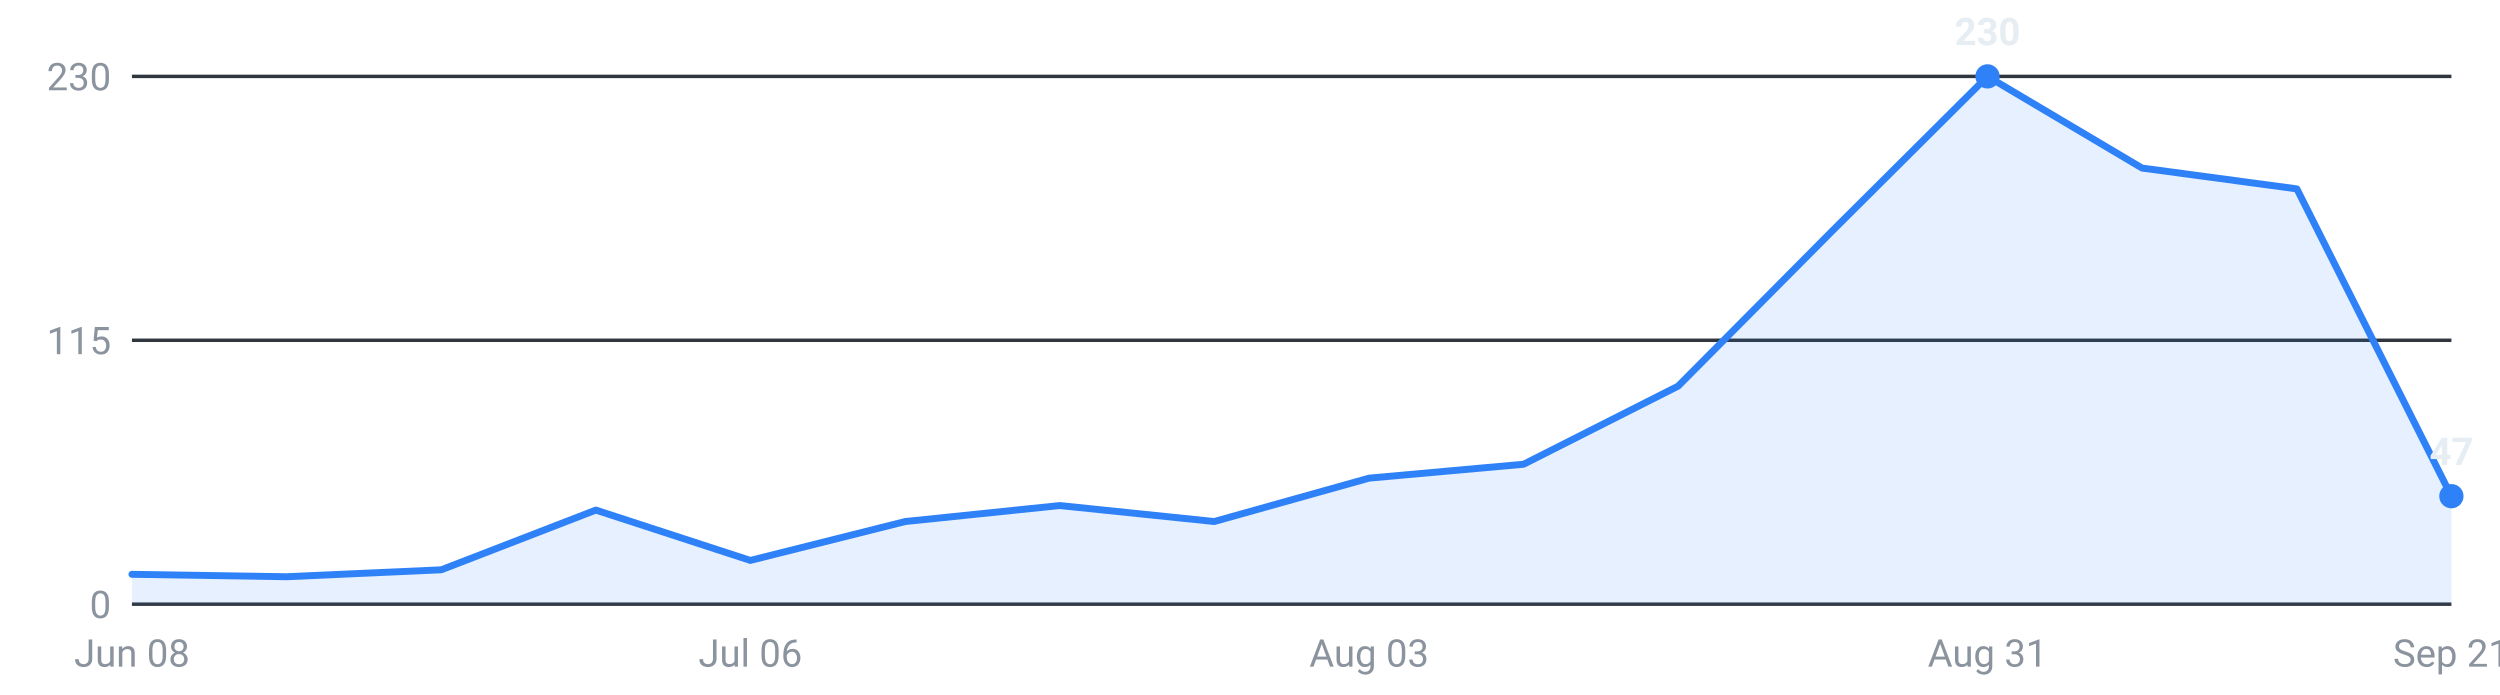
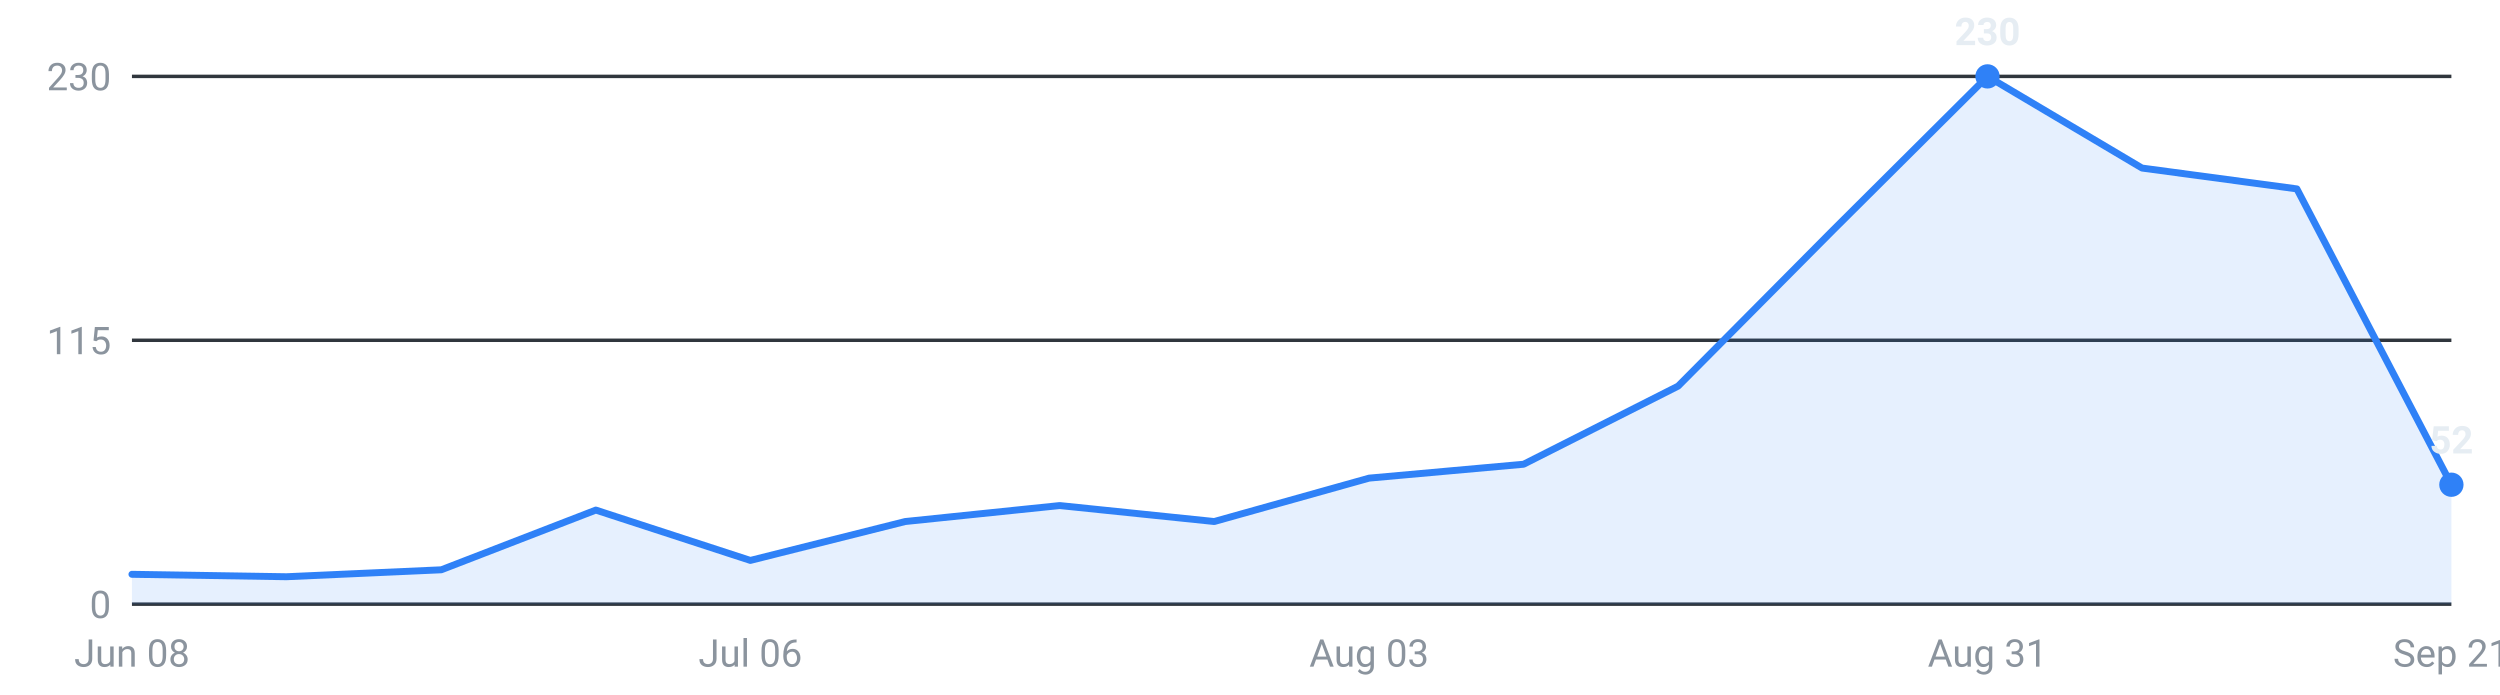
<svg xmlns="http://www.w3.org/2000/svg" viewBox="0 0 720 200" width="720" height="200" role="img" aria-label="Internships posted per week, last 16 weeks">
  <g font-family="-apple-system,Segoe UI,Roboto,sans-serif" font-size="11">
    <line x1="38" y1="174.0" x2="706" y2="174.0" stroke="#30363d" stroke-width="1" />
    <text x="32" y="178.0" text-anchor="end" fill="#8b949e">0</text>
    <line x1="38" y1="98.0" x2="706" y2="98.0" stroke="#30363d" stroke-width="1" />
    <text x="32" y="102.0" text-anchor="end" fill="#8b949e">115</text>
    <line x1="38" y1="22.0" x2="706" y2="22.0" stroke="#30363d" stroke-width="1" />
    <text x="32" y="26.0" text-anchor="end" fill="#8b949e">230</text>
-     <path d="M38.0,174 L38.0,165.4 L82.5,166.1 L127.1,164.1 L171.6,146.9 L216.1,161.4 L260.7,150.2 L305.2,145.6 L349.7,150.2 L394.3,137.7 L438.8,133.7 L483.3,111.2 L527.9,66.3 L572.4,22.0 L616.9,48.4 L661.5,54.4 L706.0,142.9 L706.0,174 Z" fill="#2f81f7" fill-opacity="0.12" />
-     <polyline points="38.0,165.4 82.5,166.1 127.1,164.1 171.6,146.9 216.1,161.4 260.7,150.2 305.2,145.6 349.7,150.2 394.3,137.7 438.8,133.7 483.3,111.2 527.9,66.3 572.4,22.0 616.9,48.4 661.5,54.4 706.0,142.9" fill="none" stroke="#2f81f7" stroke-width="2" stroke-linejoin="round" stroke-linecap="round" />
+     <path d="M38.0,174 L38.0,165.4 L82.5,166.1 L127.1,164.1 L171.6,146.9 L216.1,161.4 L260.7,150.2 L305.2,145.6 L349.7,150.2 L394.3,137.7 L438.8,133.7 L483.3,111.2 L527.9,66.3 L572.4,22.0 L616.9,48.4 L661.5,54.4 L706.0,139.6 L706.0,174 Z" fill="#2f81f7" fill-opacity="0.12" />
+     <polyline points="38.0,165.4 82.5,166.1 127.1,164.1 171.6,146.9 216.1,161.4 260.7,150.2 305.2,145.6 349.7,150.2 394.3,137.7 438.8,133.7 483.3,111.2 527.9,66.3 572.4,22.0 616.9,48.4 661.5,54.4 706.0,139.6" fill="none" stroke="#2f81f7" stroke-width="2" stroke-linejoin="round" stroke-linecap="round" />
    <circle cx="572.4" cy="22.0" r="3.5" fill="#2f81f7" />
    <text x="572.4" y="13.0" text-anchor="middle" fill="#e6edf3" font-weight="600">230</text>
-     <circle cx="706.0" cy="142.9" r="3.5" fill="#2f81f7" />
-     <text x="706.0" y="133.9" text-anchor="middle" fill="#e6edf3" font-weight="600">47</text>
+     <circle cx="706.0" cy="139.6" r="3.5" fill="#2f81f7" />
+     <text x="706.0" y="130.6" text-anchor="middle" fill="#e6edf3" font-weight="600">52</text>
    <text x="38.0" y="192" text-anchor="middle" fill="#8b949e">Jun 08</text>
    <text x="216.1" y="192" text-anchor="middle" fill="#8b949e">Jul 06</text>
    <text x="394.3" y="192" text-anchor="middle" fill="#8b949e">Aug 03</text>
    <text x="572.4" y="192" text-anchor="middle" fill="#8b949e">Aug 31</text>
    <text x="706.0" y="192" text-anchor="middle" fill="#8b949e">Sep 21</text>
  </g>
</svg>
